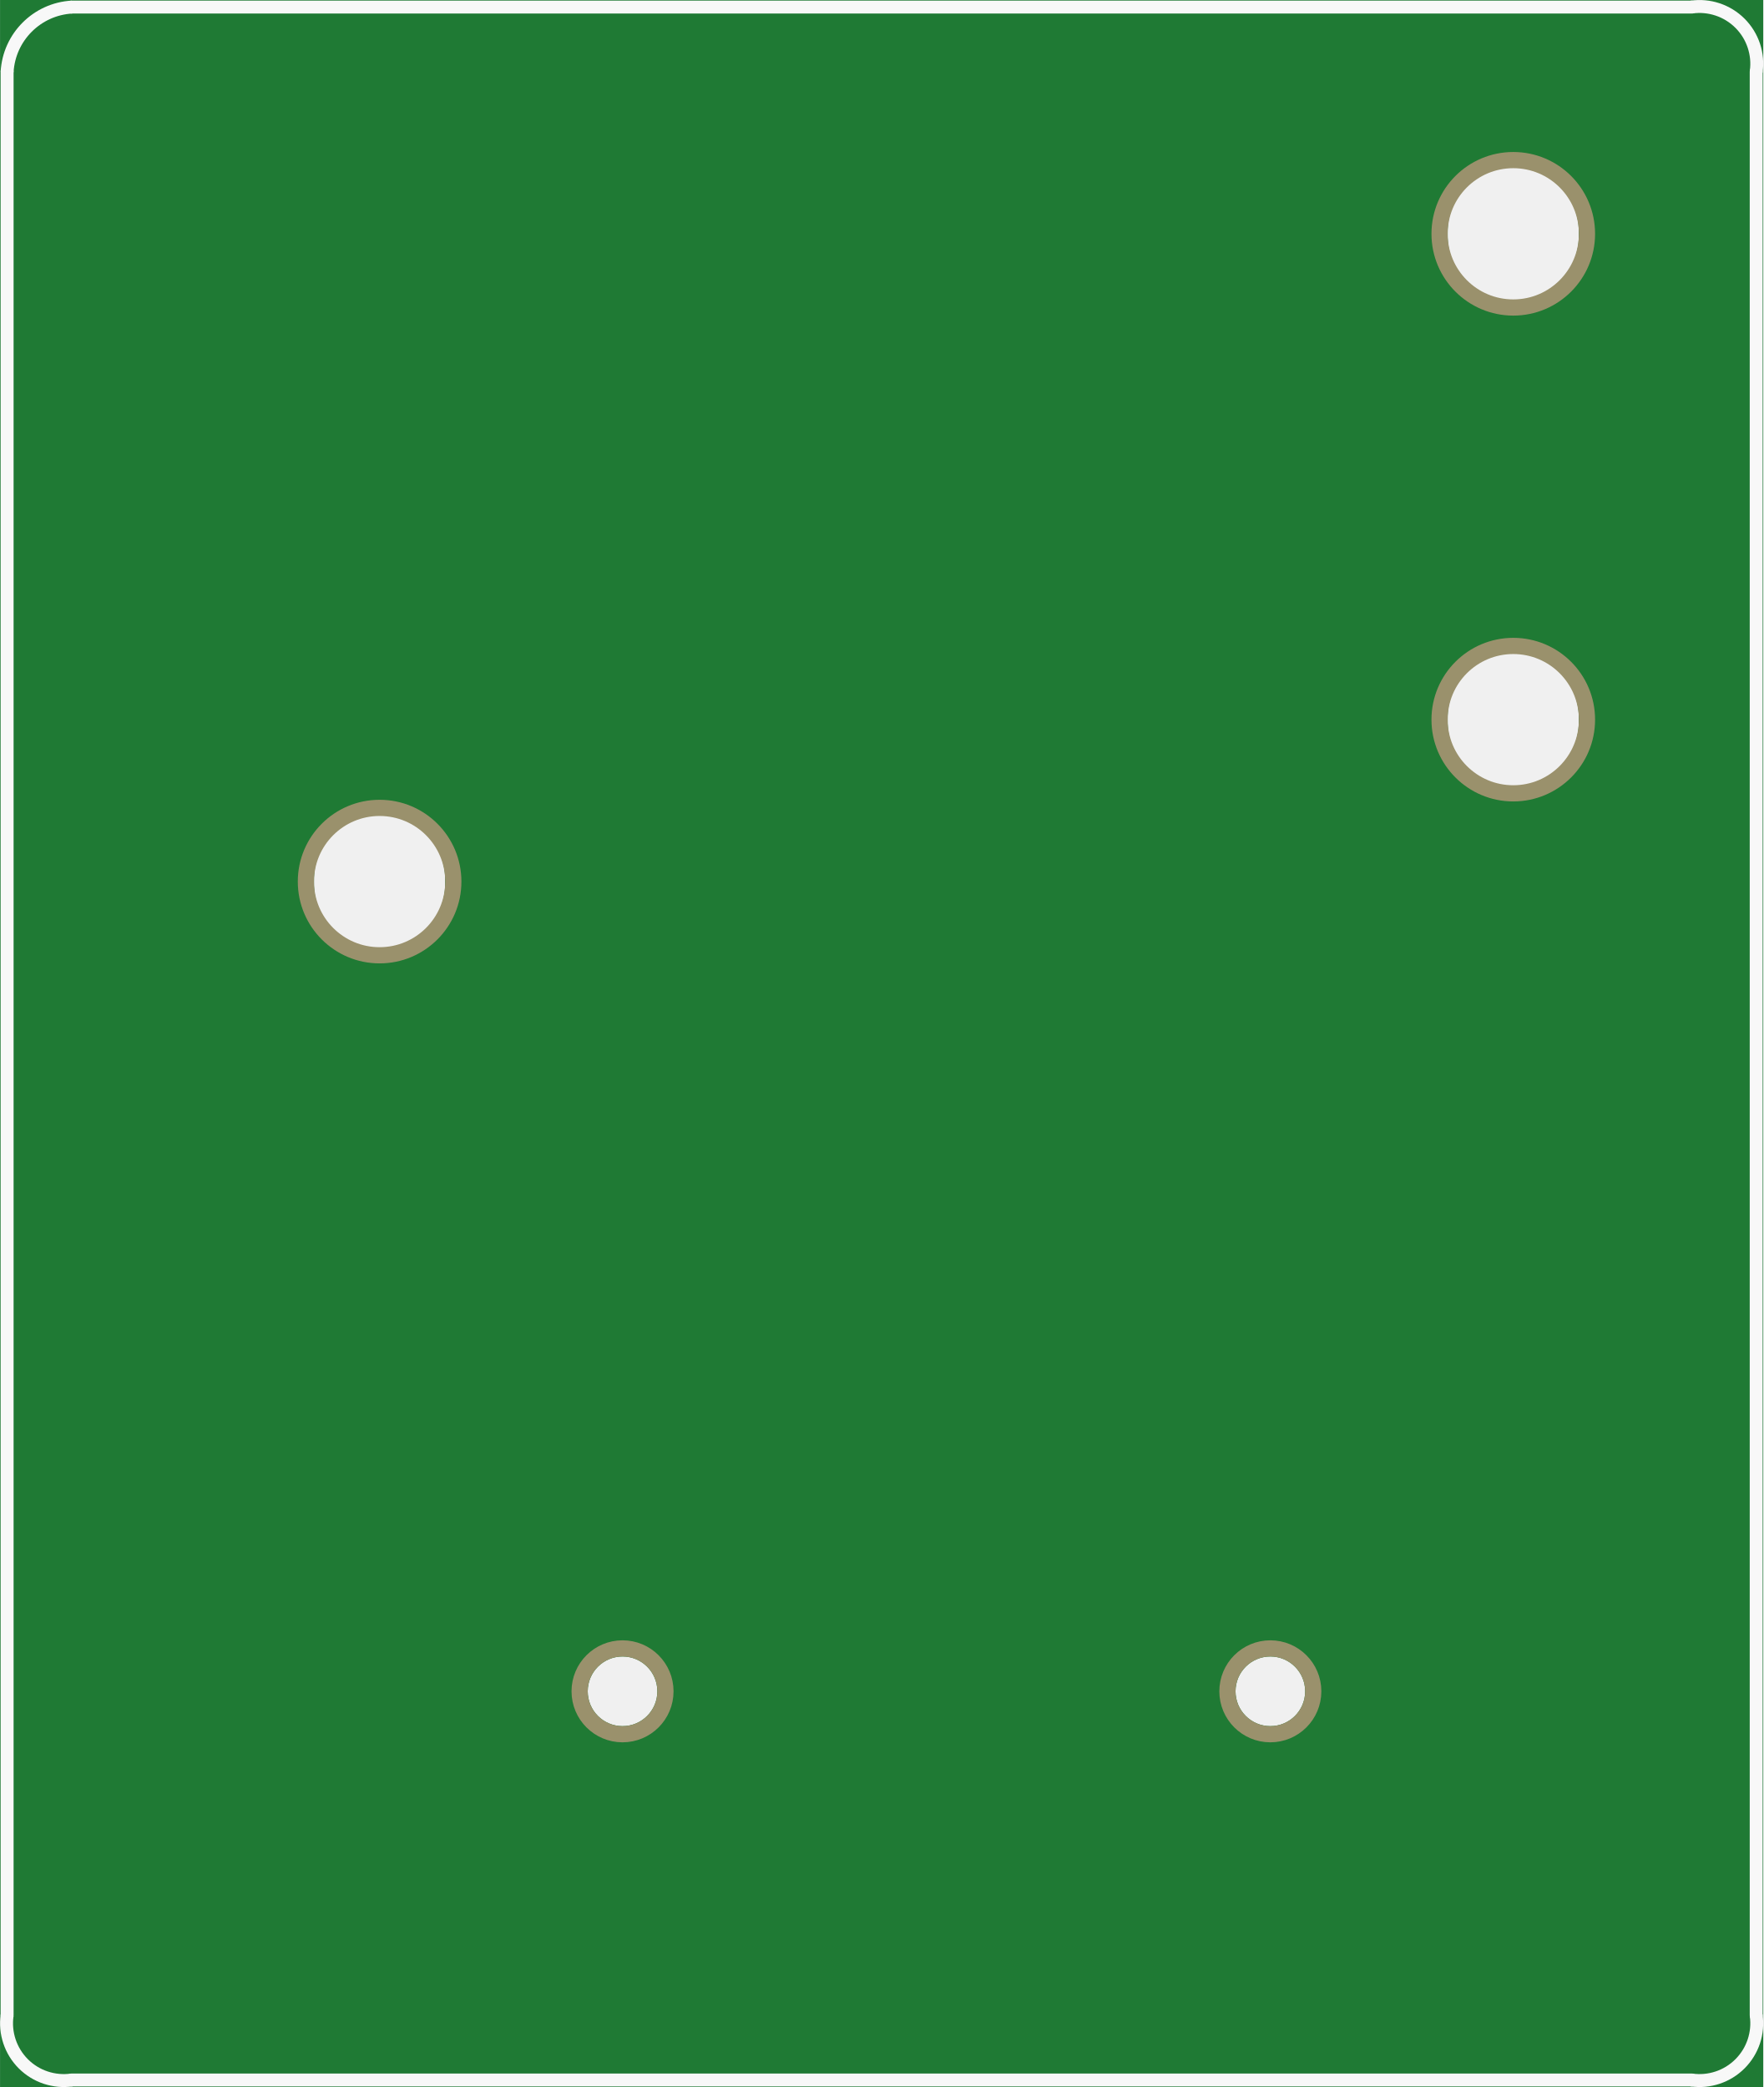
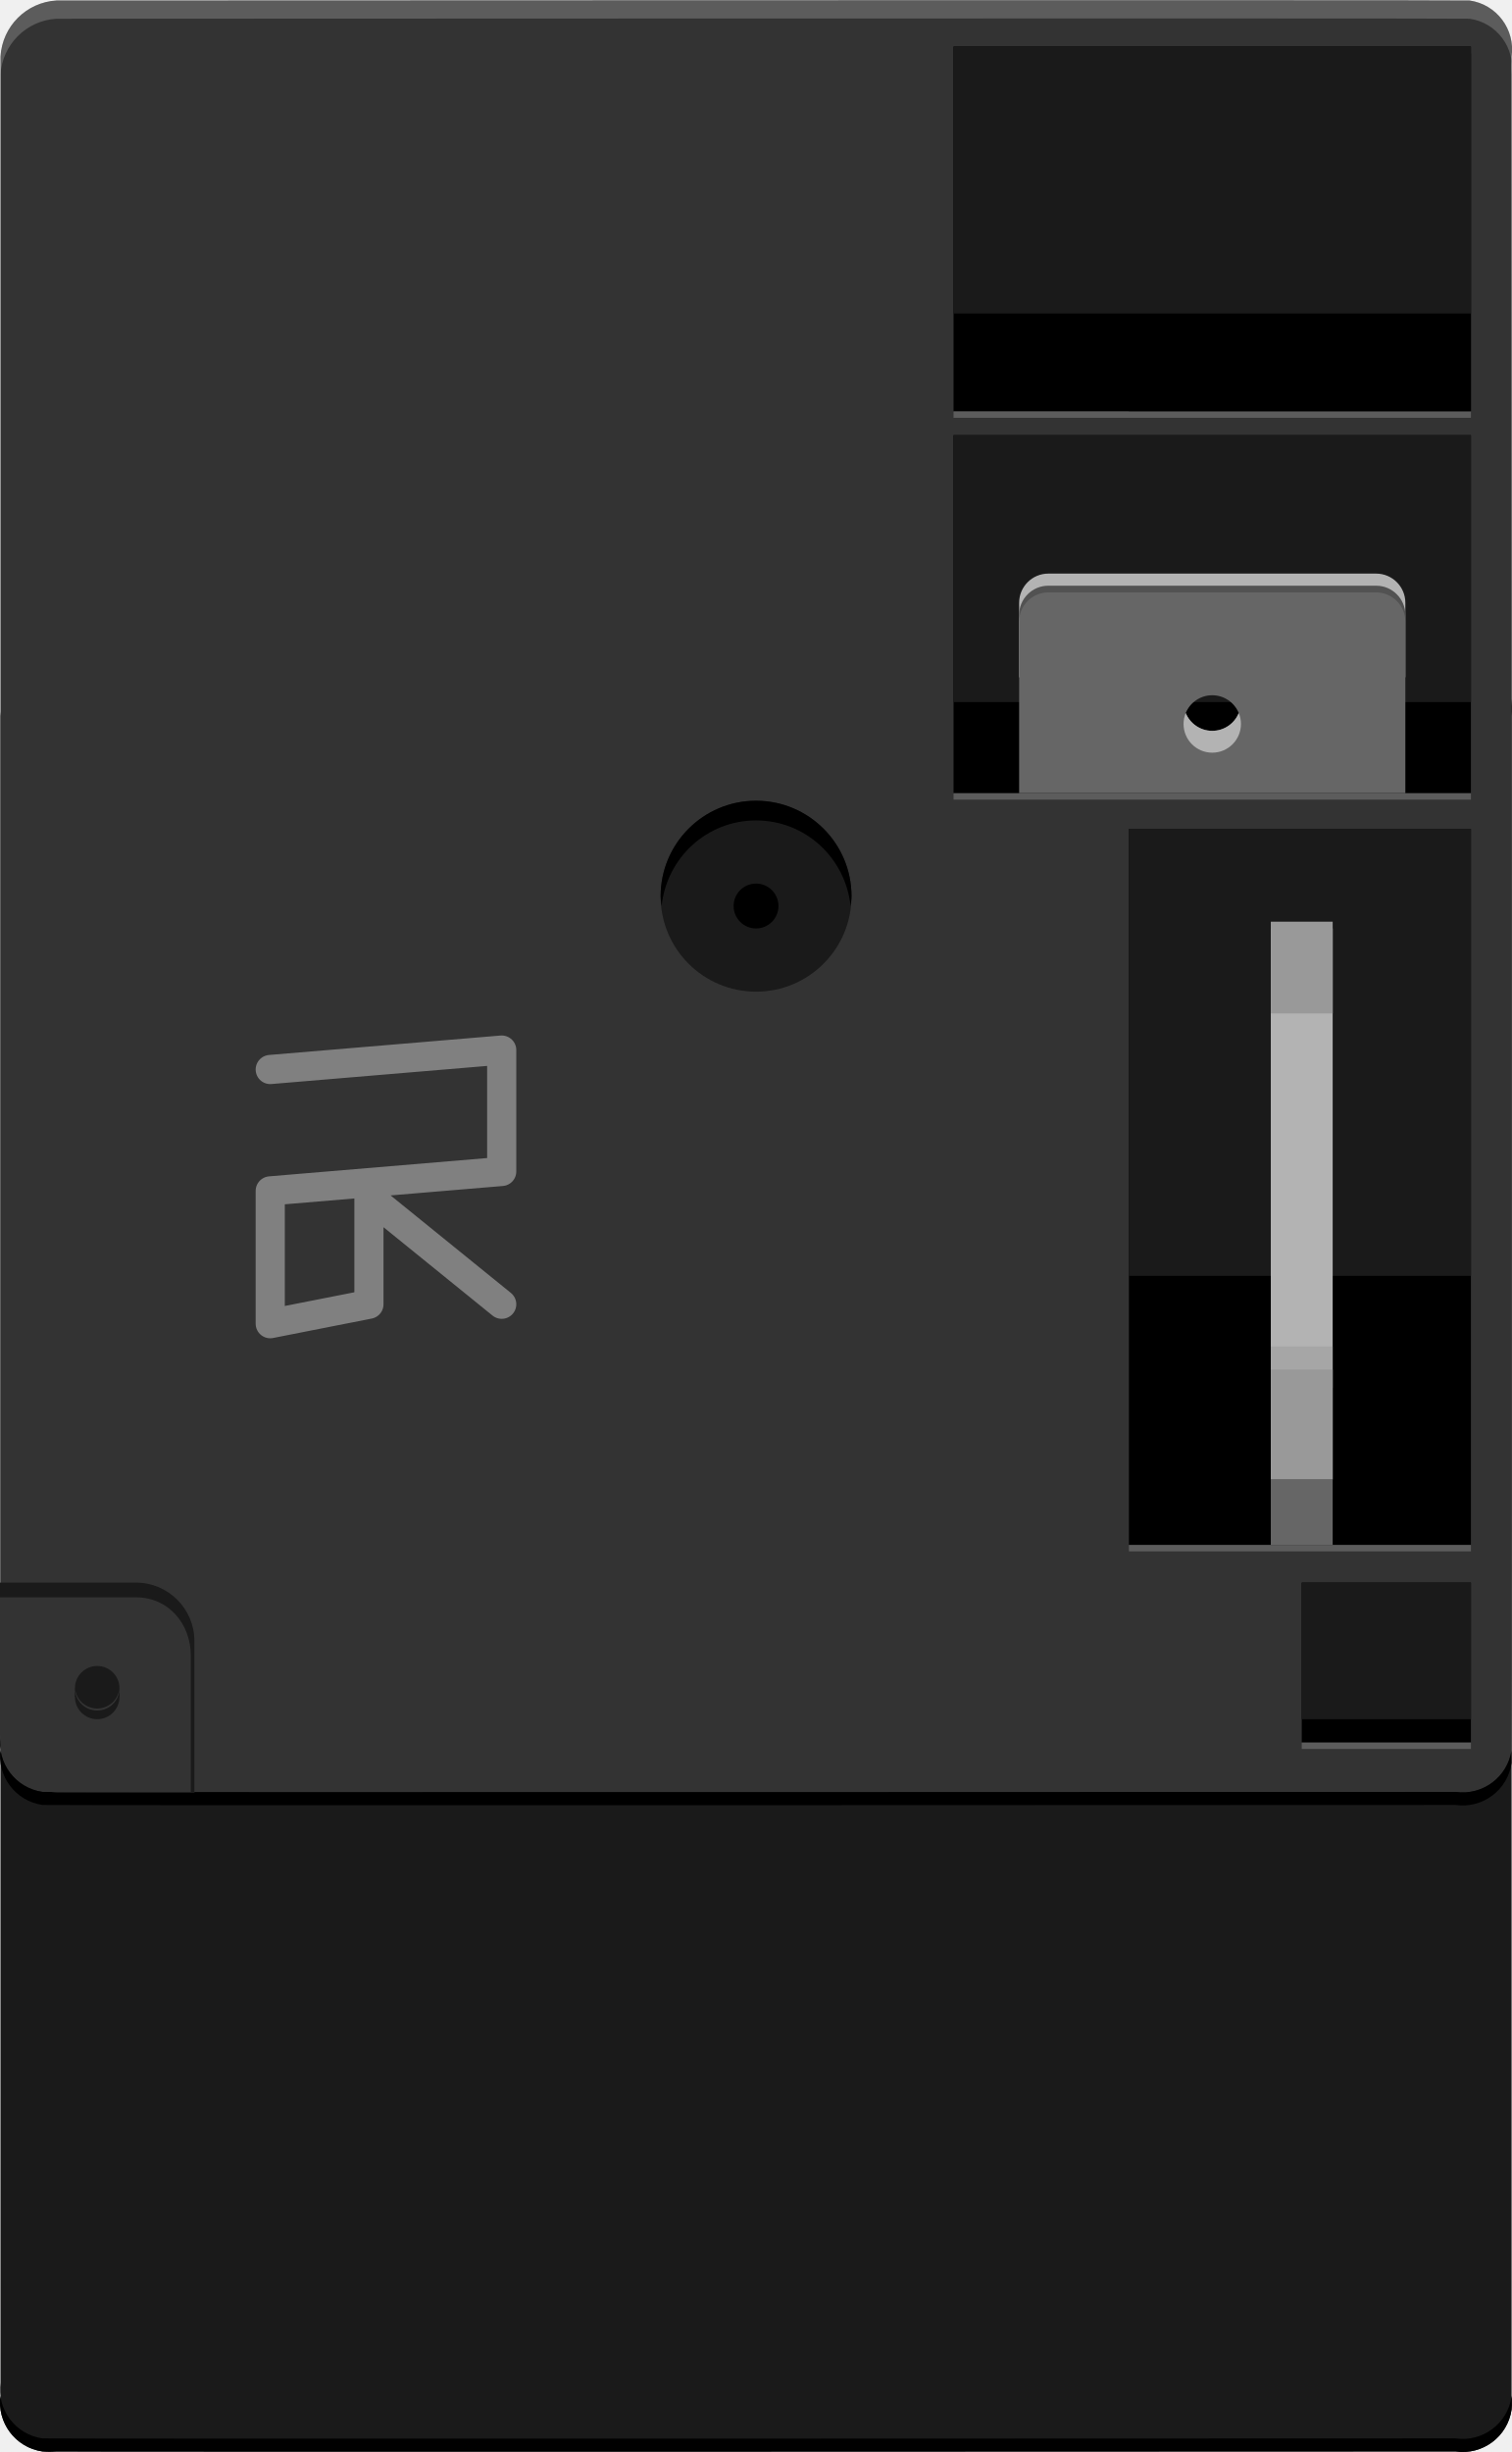
- <svg xmlns="http://www.w3.org/2000/svg" version="1.2" baseProfile="tiny" x="0in" y="0in" width="1.089in" height="1.289in" viewBox="0 0 27.653 32.733">
-   <g id="breadboard">
-     <path fill="#1F7A34" stroke="none" stroke-width="0" d="M0,0l27.653,0 0,32.733 -27.653,0 0,-32.733z M22.704,3.667a1.029,1.029 0 1 0 2.057,0 1.029,1.029 0 1 0 -2.057,0z M22.704,11.287a1.029,1.029 0 1 0 2.057,0 1.029,1.029 0 1 0 -2.057,0z M4.924,13.827a1.029,1.029 0 1 0 2.057,0 1.029,1.029 0 1 0 -2.057,0z M9.217,26.527a0.546,0.546 0 1 0 1.092,0 0.546,0.546 0 1 0 -1.092,0z M19.377,26.527a0.546,0.546 0 1 0 1.092,0 0.546,0.546 0 1 0 -1.092,0z " />
-     <circle id="connector3pin" connectorname="NC" cx="23.733" cy="3.667" r="1.156" stroke="#9A916C" stroke-width="0.254" fill="none" />
-     <circle id="connector4pin" connectorname="NO" cx="23.733" cy="11.287" r="1.156" stroke="#9A916C" stroke-width="0.254" fill="none" />
-     <circle id="connector2pin" connectorname="MAIN" cx="5.953" cy="13.827" r="1.156" stroke="#9A916C" stroke-width="0.254" fill="none" />
-     <circle id="connector0pin" connectorname="COIL1" cx="9.763" cy="26.527" r="0.673" stroke="#9A916C" stroke-width="0.254" fill="none" />
-     <circle id="connector1pin" connectorname="COIL2" cx="19.923" cy="26.527" r="0.673" stroke="#9A916C" stroke-width="0.254" fill="none" />
-     <line class="other" x1="1.127" y1="0.111" x2="26.527" y2="0.111" stroke="#f8f8f8" stroke-width="0.203" stroke-linecap="round" />
-     <line class="other" x1="27.543" y1="1.127" x2="27.543" y2="31.607" stroke="#f8f8f8" stroke-width="0.203" stroke-linecap="round" />
-     <line class="other" x1="26.527" y1="32.623" x2="1.127" y2="32.623" stroke="#f8f8f8" stroke-width="0.203" stroke-linecap="round" />
-     <line class="other" x1="0.111" y1="31.607" x2="0.111" y2="1.127" stroke="#f8f8f8" stroke-width="0.203" stroke-linecap="round" />
-     <path class="other" fill="none" d="M0.111,1.127 A1.081,1.081 0 0 1 1.127,0.111" stroke-width="0.203" stroke="#f8f8f8" />
-     <path class="other" fill="none" d="M27.543,1.127 A0.898,0.898 0 0 0 26.527,0.111" stroke-width="0.203" stroke="#f8f8f8" />
-     <path class="other" fill="none" d="M0.111,31.607 A0.898,0.898 0 0 0 1.127,32.623" stroke-width="0.203" stroke="#f8f8f8" />
-     <path class="other" fill="none" d="M26.527,32.623 A0.898,0.898 0 0 0 27.543,31.607" stroke-width="0.203" stroke="#f8f8f8" />
+ <svg xmlns="http://www.w3.org/2000/svg" version="1.1" id="Ebene_1" x="0px" y="0px" width="77.786px" height="126.146px" viewBox="0 0 77.786 126.146" enable-background="new 0 0 77.786 126.146" xml:space="preserve">
+   <g>
+     <g id="breadboard">
+       <circle id="connector3pin" fill="none" stroke="#9A916C" stroke-width="0.254" cx="66.987" cy="44.039" r="3.276" />
+       <circle id="connector4pin" fill="none" stroke="#9A916C" stroke-width="0.254" cx="66.987" cy="65.639" r="3.276" />
+       <circle id="connector2pin" fill="none" stroke="#9A916C" stroke-width="0.254" cx="16.586" cy="72.838" r="3.276" />
+       <circle id="connector0pin" fill="none" stroke="#9A916C" stroke-width="0.254" cx="27.385" cy="108.839" r="1.908" />
+       <circle id="connector1pin" fill="none" stroke="#9A916C" stroke-width="0.254" cx="56.186" cy="108.839" r="1.908" />
+     </g>
+     <path fill="#1A1A1A" d="M77.786,123.238c0.034,0.239,0.034,0.482,0,0.721c-0.199,1.392-1.488,2.359-2.88,2.16h-72   c-0.239,0.033-0.481,0.033-0.72,0c-1.392-0.199-2.359-1.488-2.16-2.881V36.839c0.091-1.551,1.329-2.789,2.88-2.88h72   c0.238-0.034,0.48-0.034,0.72,0c1.392,0.198,2.358,1.488,2.16,2.88V123.238z" />
+     <path fill="#333333" d="M77.786,90.025c-0.199,1.393-1.488,2.359-2.88,2.16c0,0-72.482,0.033-72.72,0   c-1.392-0.199-2.359-1.488-2.16-2.881V2.906c0.091-1.552,1.329-2.789,2.88-2.881c0,0,72.481-0.034,72.72,0   c1.392,0.199,2.358,1.488,2.16,2.881C77.786,2.906,77.821,89.787,77.786,90.025z" />
+     <path d="M0.026,89.977c-0.199,1.393,0.769,2.682,2.16,2.881c0.238,0.033,72.72,0,72.72,0c1.392,0.199,2.681-0.768,2.88-2.16v-0.672   c-0.199,1.393-1.488,2.359-2.88,2.16c0,0-72.482,0.033-72.72,0c-1.392-0.199-2.359-1.488-2.16-2.881V89.977z" />
+     <path d="M0.026,123.238c-0.199,1.393,0.769,2.682,2.16,2.881c0.238,0.033,72.72,0,72.72,0c1.392,0.199,2.681-0.768,2.88-2.16   v-0.672c-0.199,1.393-1.488,2.359-2.88,2.16c0,0-72.482,0.033-72.72,0c-1.392-0.199-2.359-1.488-2.16-2.881V123.238z" />
+     <path opacity="0.2" fill="#FFFFFF" d="M0.026,3.845c0.091-1.552,1.329-2.789,2.88-2.881c0,0,72.481-0.034,72.72,0   c1.392,0.199,2.358,1.488,2.16,2.881V2.906c0.198-1.393-0.769-2.682-2.16-2.881c-0.239-0.034-72.72,0-72.72,0   c-1.551,0.092-2.789,1.329-2.88,2.881V3.845z" />
  </g>
+   <g>
+     <circle fill="#1A1A1A" cx="38.906" cy="46.106" r="4.912" />
+     <circle cx="38.906" cy="46.611" r="1.154" />
+     <path d="M38.906,42.208c2.542,0,4.604,1.935,4.864,4.403c0.015-0.168,0.049-0.333,0.049-0.507c0-2.71-2.201-4.91-4.913-4.91   c-2.711,0-4.91,2.2-4.91,4.91c0,0.174,0.035,0.338,0.051,0.507C34.304,44.143,36.365,42.208,38.906,42.208z" />
+   </g>
+   <path fill="#333333" d="M0,81.497h7.004c1.65,0,3,1.351,3,3v7.715H3c-1.65,0-3-1.351-3-3V81.497z" />
+   <path fill="#1A1A1A" d="M0,81.419h7.004c1.65,0,3,1.35,3,3v7.793H9.819v-7.036c0-1.649-1.164-3-2.814-3H0V81.419z" />
+   <polyline fill="none" stroke="#808080" stroke-width="1.5" stroke-linecap="round" stroke-linejoin="round" stroke-miterlimit="10" points="  13.906,55.022 25.818,54.022 25.818,60.267 13.906,61.267 13.906,68.099 18.985,67.099 18.985,61.562 25.818,67.099 " />
+   <circle fill="#1A1A1A" cx="5.002" cy="87.3" r="1.146" />
+   <rect x="3.857" y="86.854" fill="#1A1A1A" width="2.291" height="0.445" />
+   <circle fill="#1A1A1A" cx="5.002" cy="86.854" r="1.146" />
+   <path fill="#333333" d="M3.857,86.854C3.857,87.487,4.369,88,5.002,88s1.146-0.513,1.146-1.146v-0.103  c0,0.633-0.513,1.146-1.146,1.146s-1.146-0.513-1.146-1.146V86.854z" />
+   <rect x="66.987" y="81.419" width="8.707" height="8.225" />
+   <rect x="66.987" y="81.419" fill="#1A1A1A" width="8.707" height="7.026" />
+   <rect x="58.094" y="42.644" width="17.6" height="36.836" />
+   <rect x="58.094" y="42.644" fill="#1A1A1A" width="17.6" height="22.995" />
+   <rect x="58.094" y="2.743" width="17.6" height="18.418" />
+   <rect x="49.069" y="2.396" width="26.625" height="18.764" />
+   <rect x="49.069" y="22.387" width="26.625" height="18.418" />
+   <rect x="66.987" y="89.644" opacity="0.2" fill="#FFFFFF" width="8.707" height="0.333" />
+   <rect x="58.094" y="79.479" opacity="0.2" fill="#FFFFFF" width="17.6" height="0.333" />
+   <rect x="49.069" y="21.161" opacity="0.2" fill="#FFFFFF" width="26.625" height="0.333" />
+   <rect x="49.069" y="40.805" opacity="0.2" fill="#FFFFFF" width="26.625" height="0.333" />
+   <rect x="49.069" y="22.387" fill="#1A1A1A" width="26.625" height="13.734" />
+   <rect x="49.069" y="2.396" fill="#1A1A1A" width="26.625" height="13.734" />
+   <rect x="65.395" y="47.765" fill="#B3B3B3" width="3.184" height="28.35" />
+   <rect x="65.395" y="70.456" fill="#999999" width="3.184" height="5.658" />
+   <rect x="65.395" y="69.269" opacity="0.5" fill="#999999" width="3.184" height="2.125" />
+   <rect x="65.395" y="47.417" fill="#999999" width="3.184" height="4.721" />
+   <rect x="65.395" y="76.114" fill="#666666" width="3.184" height="3.365" />
+   <path fill="#B3B3B3" d="M70.819,29.509c0.825,0,1.5,0.675,1.5,1.5v3.835H52.444v-3.835c0-0.825,0.675-1.5,1.5-1.5H70.819z" />
+   <g>
+     <path fill="#666666" d="M70.819,30.134H53.944c-0.825,0-1.5,0.675-1.5,1.5v9.17h19.875v-9.17   C72.319,30.809,71.644,30.134,70.819,30.134z M62.381,37.598c-0.617,0-1.144-0.378-1.364-0.915   c0.221-0.537,0.747-0.915,1.364-0.915s1.144,0.378,1.364,0.915C63.525,37.22,62.998,37.598,62.381,37.598z" />
+     <path fill="#B3B3B3" d="M62.381,37.598c-0.617,0-1.144-0.378-1.364-0.915c-0.071,0.173-0.112,0.363-0.112,0.562   c0,0.816,0.66,1.477,1.477,1.477s1.477-0.661,1.477-1.477c0-0.199-0.041-0.389-0.112-0.562   C63.525,37.22,62.998,37.598,62.381,37.598z" />
+   </g>
+   <path opacity="0.2" d="M52.444,31.977c0-0.825,0.675-1.5,1.5-1.5h16.875c0.825,0,1.5,0.675,1.5,1.5v-0.343  c0-0.825-0.675-1.5-1.5-1.5H53.944c-0.825,0-1.5,0.675-1.5,1.5V31.977z" />
</svg>
